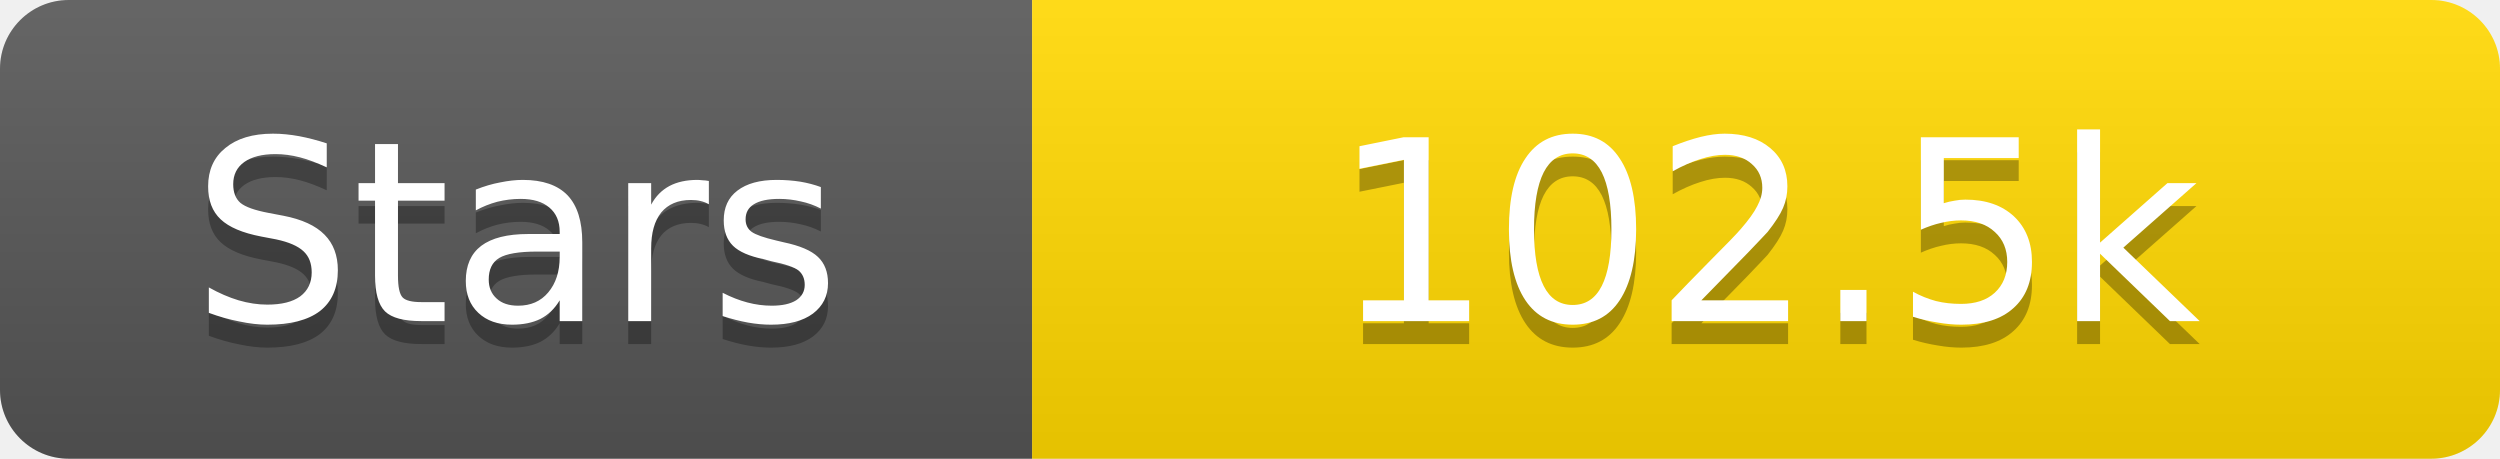
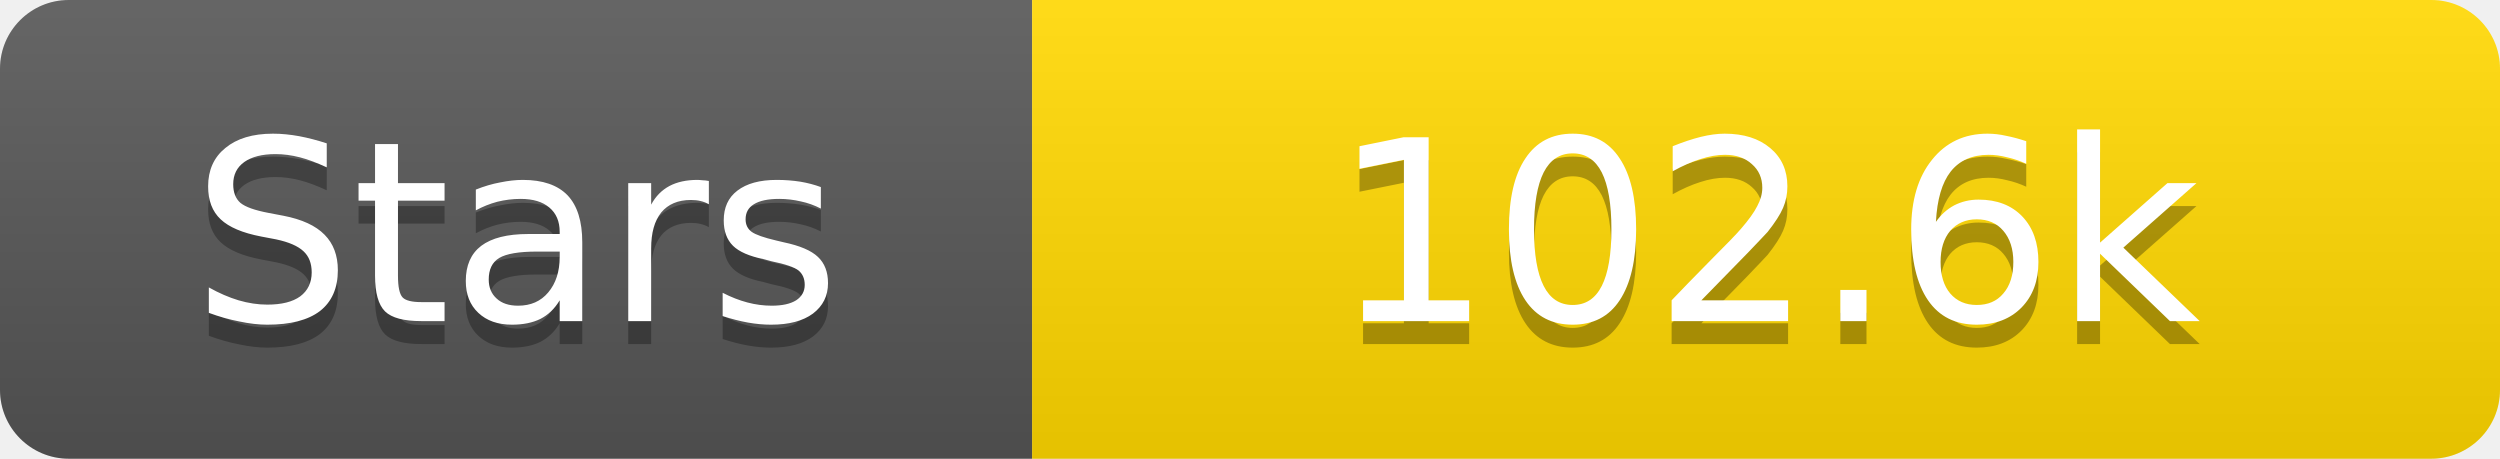
<svg xmlns="http://www.w3.org/2000/svg" width="109" height="20">
  <linearGradient id="s" x2="0" y2="100%">
    <stop offset="0" stop-color="#fff" stop-opacity=".1" />
    <stop offset="1" stop-opacity=".1" />
  </linearGradient>
  <clipPath id="r">
    <rect width="109" height="20" rx="3" fill="#fff" />
  </clipPath>
  <g clip-path="url(#r)">
    <rect width="45" height="20" fill="#555" />
    <rect x="45" width="64" height="20" fill="#ffd700" />
    <rect width="109" height="20" fill="url(#s)" />
  </g>
  <g fill="#fff" text-anchor="middle" font-family="Verdana,Geneva,DejaVu Sans,sans-serif" text-rendering="geometricPrecision" font-size="11">
    <text x="22.5" y="15" fill="#010101" fill-opacity=".3">Stars</text>
    <text x="22.5" y="14">Stars</text>
-     <text x="77.0" y="15" fill="#010101" fill-opacity=".3">102.5k</text>
-     <text x="77.0" y="14">102.5k</text>
+     <text x="77.0" y="15" fill="#010101" fill-opacity=".3">102.6k</text>
+     <text x="77.0" y="14">102.6k</text>
  </g>
</svg>
